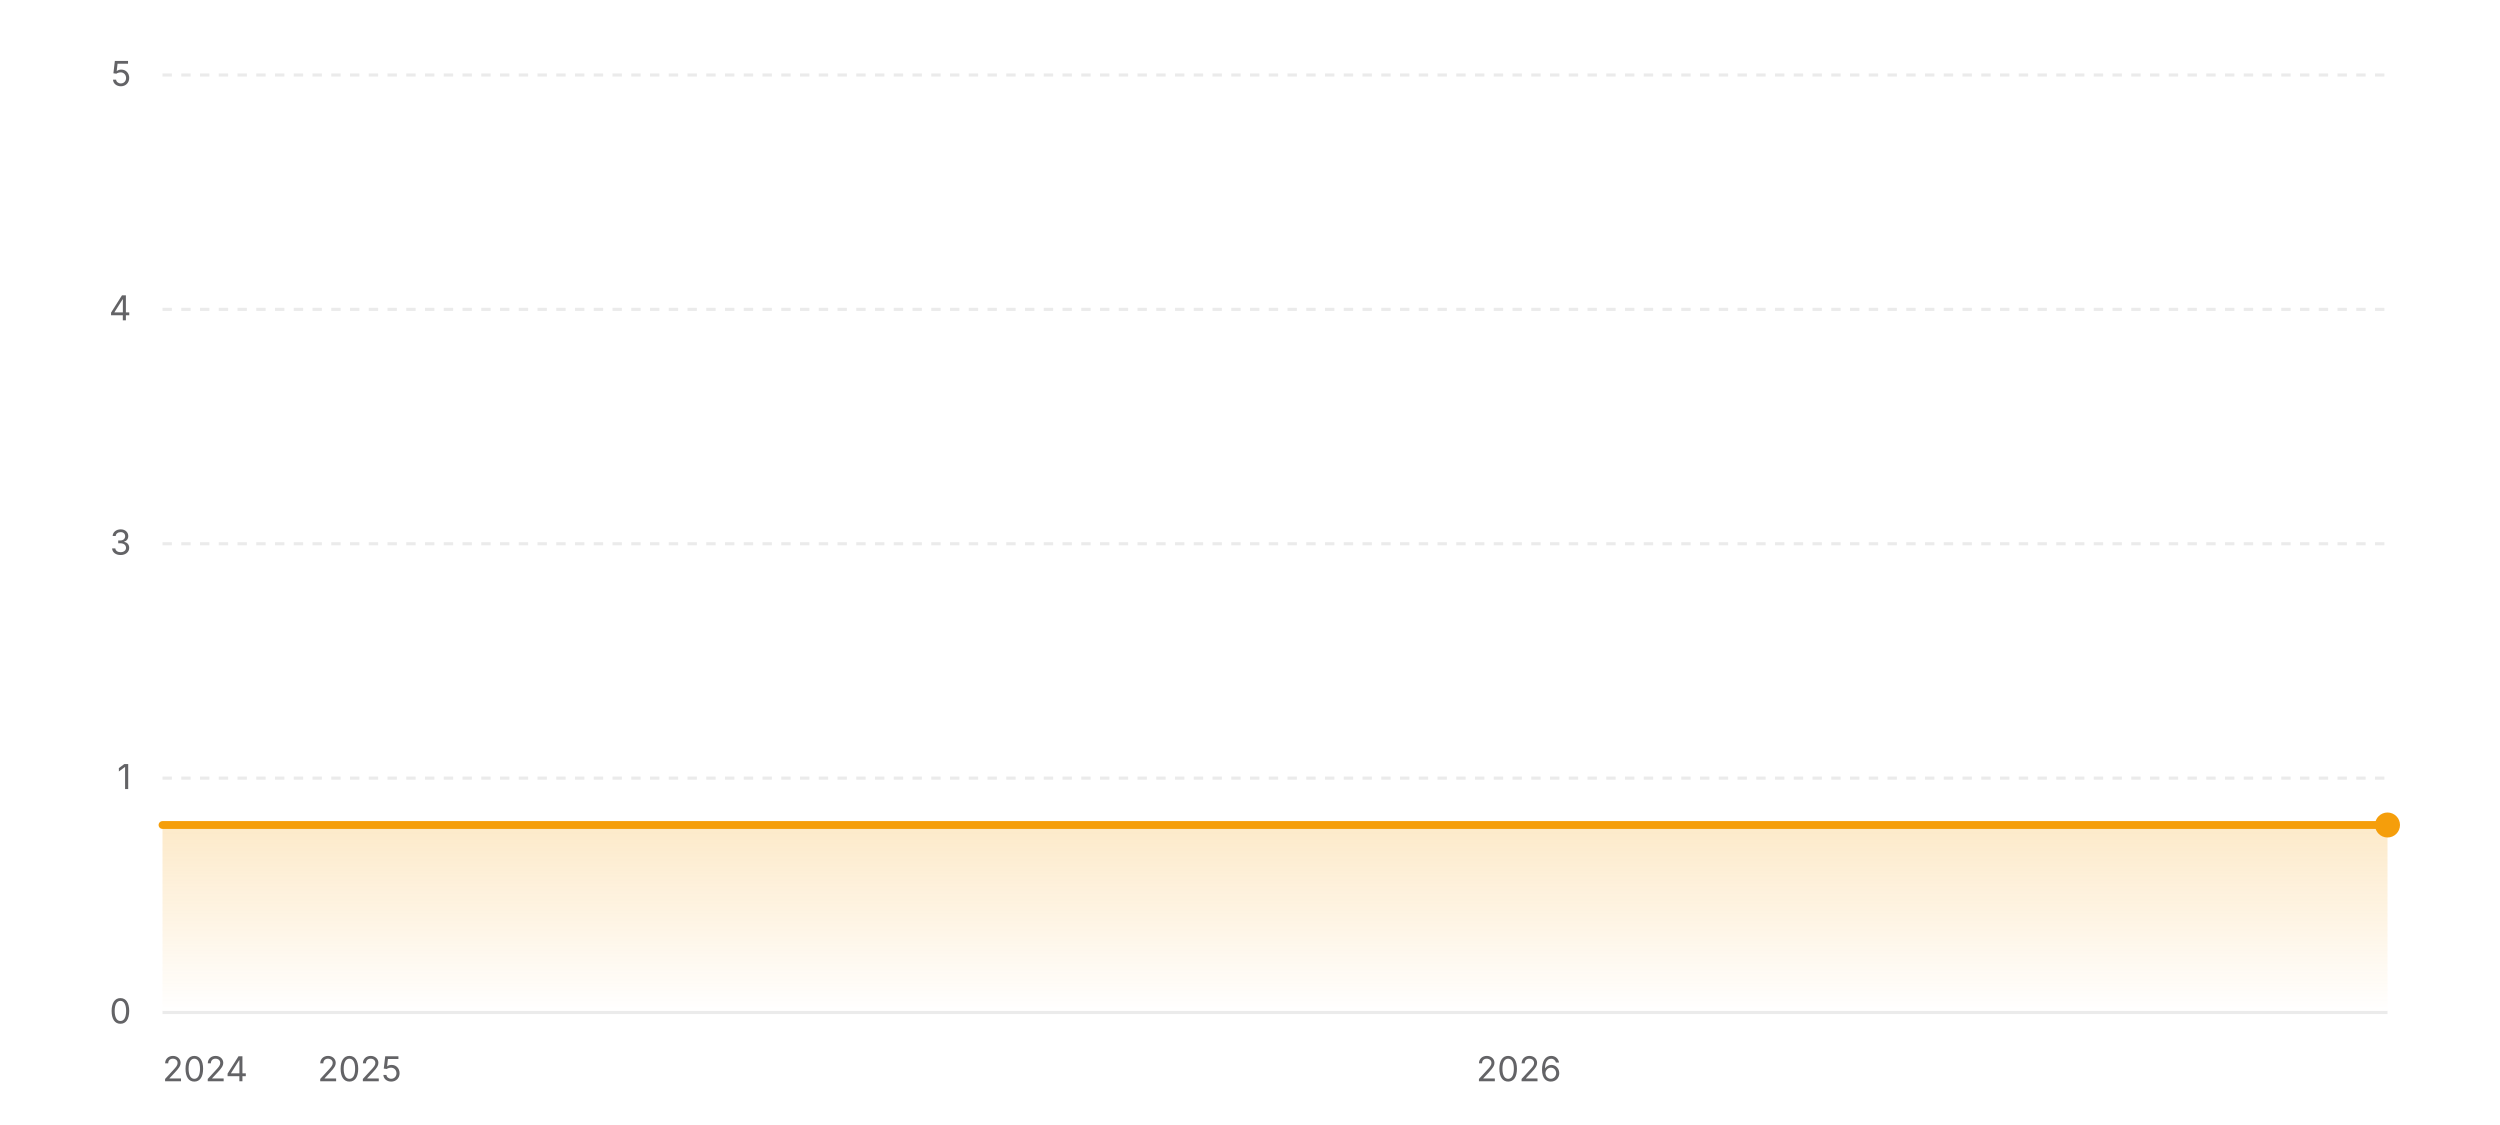
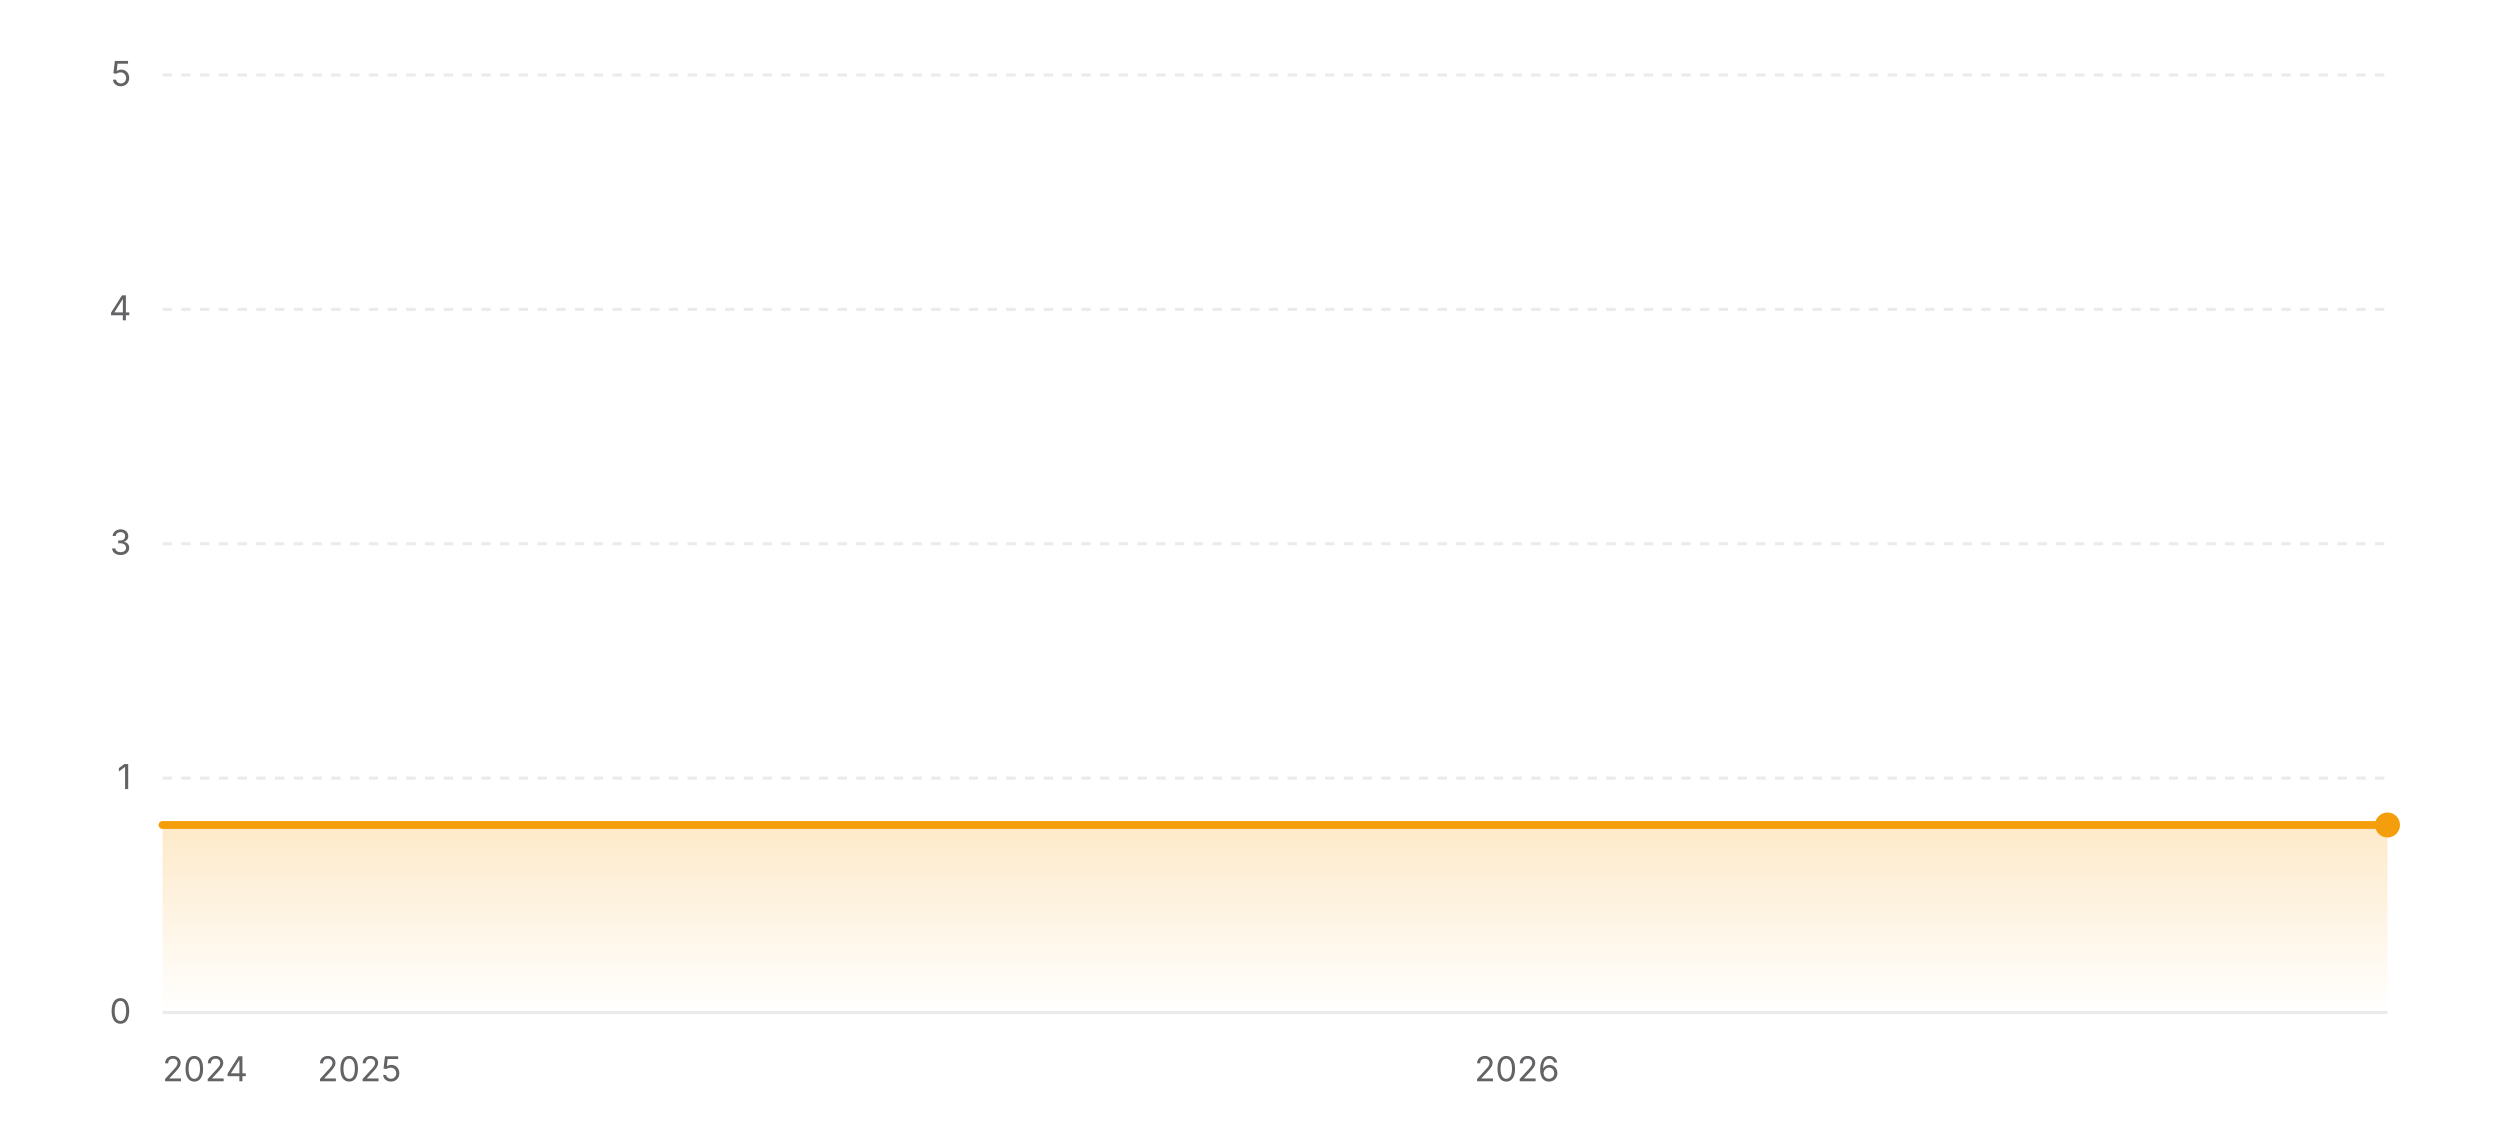
<svg xmlns="http://www.w3.org/2000/svg" width="800" height="360" viewBox="0 0 800 360" role="img" aria-label="Star history of wofy-92/markdown-online-editor">
  <defs>
    <linearGradient id="area-light" x1="0" y1="0" x2="0" y2="1">
      <stop offset="0%" stop-color="#f59e0b" stop-opacity="0.22" />
      <stop offset="100%" stop-color="#f59e0b" stop-opacity="0" />
    </linearGradient>
  </defs>
  <line x1="52" y1="324" x2="764" y2="324" stroke="rgba(0,0,0,0.08)" stroke-width="1" />
  <text x="42" y="327.5" text-anchor="end" font-size="11" fill="#636366" font-family="ui-sans-serif, system-ui, -apple-system, BlinkMacSystemFont, 'Segoe UI', sans-serif">0</text>
  <line x1="52" y1="249" x2="764" y2="249" stroke="rgba(0,0,0,0.08)" stroke-width="1" stroke-dasharray="3 3" />
  <text x="42" y="252.5" text-anchor="end" font-size="11" fill="#636366" font-family="ui-sans-serif, system-ui, -apple-system, BlinkMacSystemFont, 'Segoe UI', sans-serif">1</text>
  <line x1="52" y1="174" x2="764" y2="174" stroke="rgba(0,0,0,0.08)" stroke-width="1" stroke-dasharray="3 3" />
  <text x="42" y="177.5" text-anchor="end" font-size="11" fill="#636366" font-family="ui-sans-serif, system-ui, -apple-system, BlinkMacSystemFont, 'Segoe UI', sans-serif">3</text>
  <line x1="52" y1="99" x2="764" y2="99" stroke="rgba(0,0,0,0.08)" stroke-width="1" stroke-dasharray="3 3" />
  <text x="42" y="102.5" text-anchor="end" font-size="11" fill="#636366" font-family="ui-sans-serif, system-ui, -apple-system, BlinkMacSystemFont, 'Segoe UI', sans-serif">4</text>
  <line x1="52" y1="24" x2="764" y2="24" stroke="rgba(0,0,0,0.08)" stroke-width="1" stroke-dasharray="3 3" />
  <text x="42" y="27.5" text-anchor="end" font-size="11" fill="#636366" font-family="ui-sans-serif, system-ui, -apple-system, BlinkMacSystemFont, 'Segoe UI', sans-serif">5</text>
  <polygon fill="url(#area-light)" points="52,324 52,264 764,264 764,324" />
  <polyline fill="none" stroke="#f59e0b" stroke-width="2.5" stroke-linecap="round" stroke-linejoin="round" points="52,264 764,264" />
  <circle cx="764" cy="264" r="4" fill="#f59e0b" />
  <text x="52" y="346" text-anchor="start" font-size="11" fill="#636366" font-family="ui-sans-serif, system-ui, -apple-system, BlinkMacSystemFont, 'Segoe UI', sans-serif">2024</text>
-   <text x="115.08" y="346" text-anchor="middle" font-size="11" fill="#636366" font-family="ui-sans-serif, system-ui, -apple-system, BlinkMacSystemFont, 'Segoe UI', sans-serif">2025</text>
-   <text x="486.02" y="346" text-anchor="middle" font-size="11" fill="#636366" font-family="ui-sans-serif, system-ui, -apple-system, BlinkMacSystemFont, 'Segoe UI', sans-serif">2026</text>
+   <text x="115" y="346" text-anchor="middle" font-size="11" fill="#636366" font-family="ui-sans-serif, system-ui, -apple-system, BlinkMacSystemFont, 'Segoe UI', sans-serif">2025</text>
+   <text x="485.42" y="346" text-anchor="middle" font-size="11" fill="#636366" font-family="ui-sans-serif, system-ui, -apple-system, BlinkMacSystemFont, 'Segoe UI', sans-serif">2026</text>
</svg>
